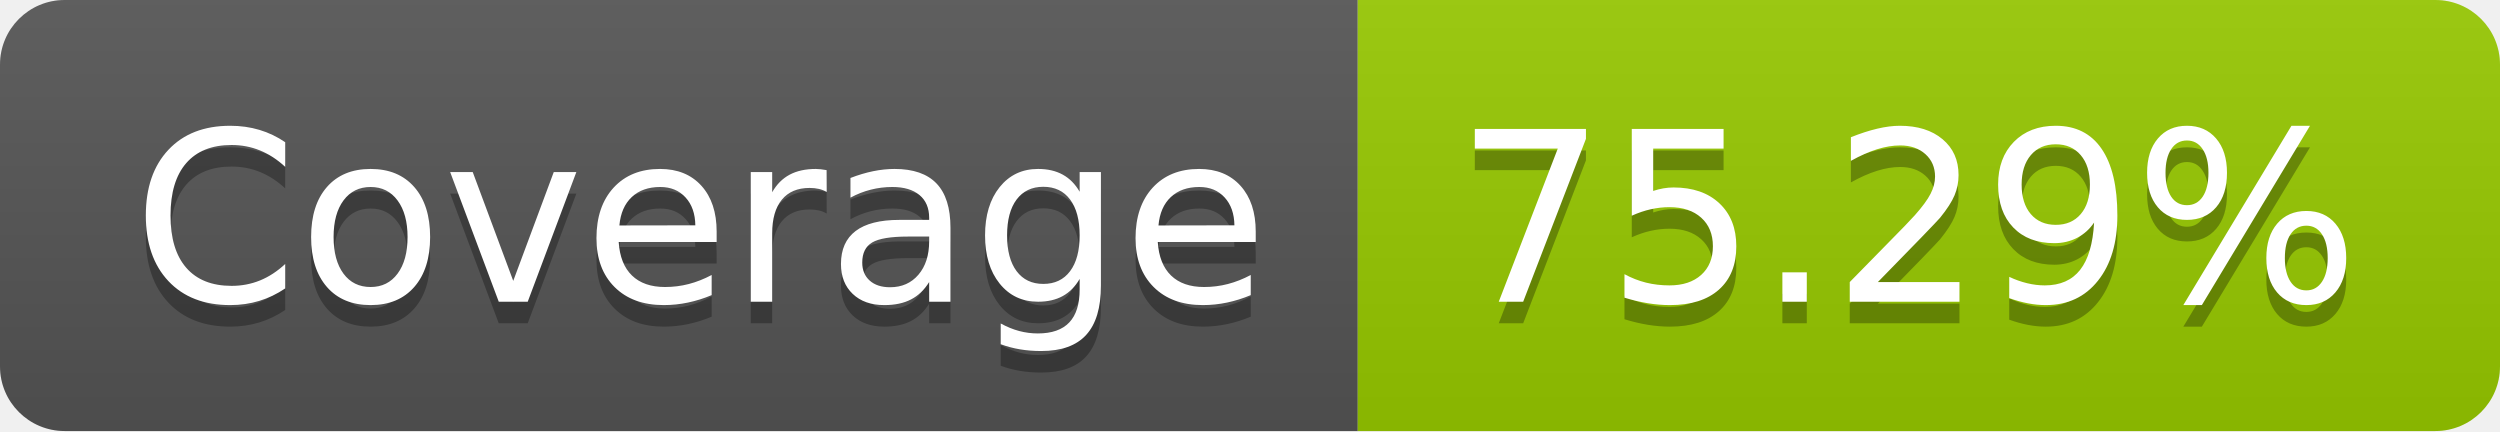
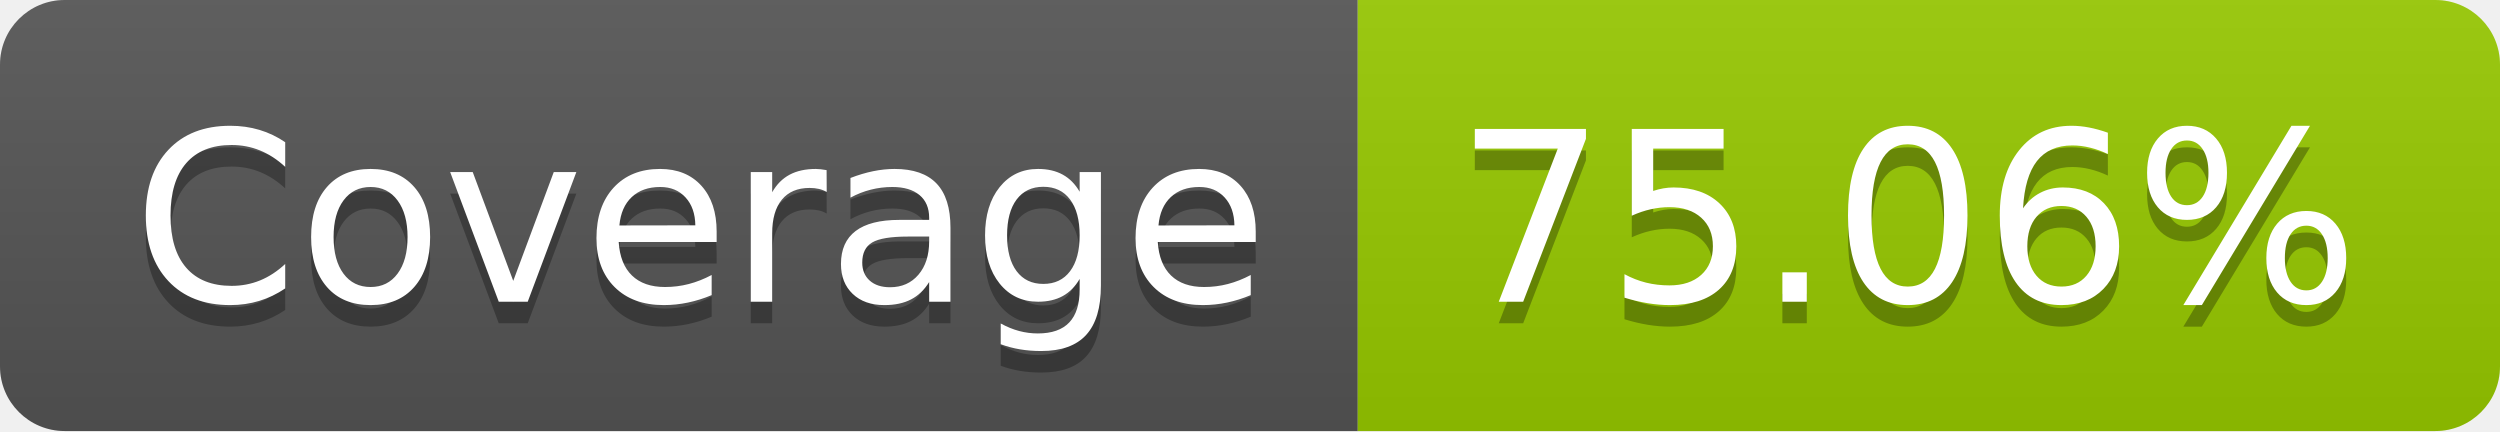
- <svg xmlns="http://www.w3.org/2000/svg" width="116" height="20" role="img" aria-label="Coverage: 75.29%">
+ <svg xmlns="http://www.w3.org/2000/svg" width="116" height="20" role="img" aria-label="Coverage: 75.06%">
  <linearGradient id="s" x2="0" y2="100%">
    <stop offset="0" stop-color="#bbb" stop-opacity=".1" />
    <stop offset="1" stop-opacity=".1" />
  </linearGradient>
  <clipPath id="r">
    <rect width="116" height="20" rx="3" fill="#fff" />
  </clipPath>
  <g clip-path="url(#r)">
    <rect width="63" height="20" fill="#555" />
    <rect x="63" width="53" height="20" fill="#97ca00" />
    <rect width="116" height="20" fill="url(#s)" />
  </g>
  <g fill="#fff" text-anchor="middle" font-family="Verdana,Geneva,DejaVu Sans,sans-serif" text-rendering="geometricPrecision" font-size="110">
    <text aria-hidden="true" x="325" y="150" fill="#010101" fill-opacity=".3" transform="scale(.1)" textLength="530">Coverage</text>
    <text x="325" y="140" transform="scale(.1)" fill="#fff" textLength="530">Coverage</text>
-     <text aria-hidden="true" x="885" y="150" fill="#010101" fill-opacity=".3" transform="scale(.1)" textLength="430">75.29%</text>
-     <text x="885" y="140" transform="scale(.1)" fill="#fff" textLength="430">75.29%</text>
+     <text aria-hidden="true" x="885" y="150" fill="#010101" fill-opacity=".3" transform="scale(.1)" textLength="430">75.06%</text>
+     <text x="885" y="140" transform="scale(.1)" fill="#fff" textLength="430">75.06%</text>
  </g>
</svg>
